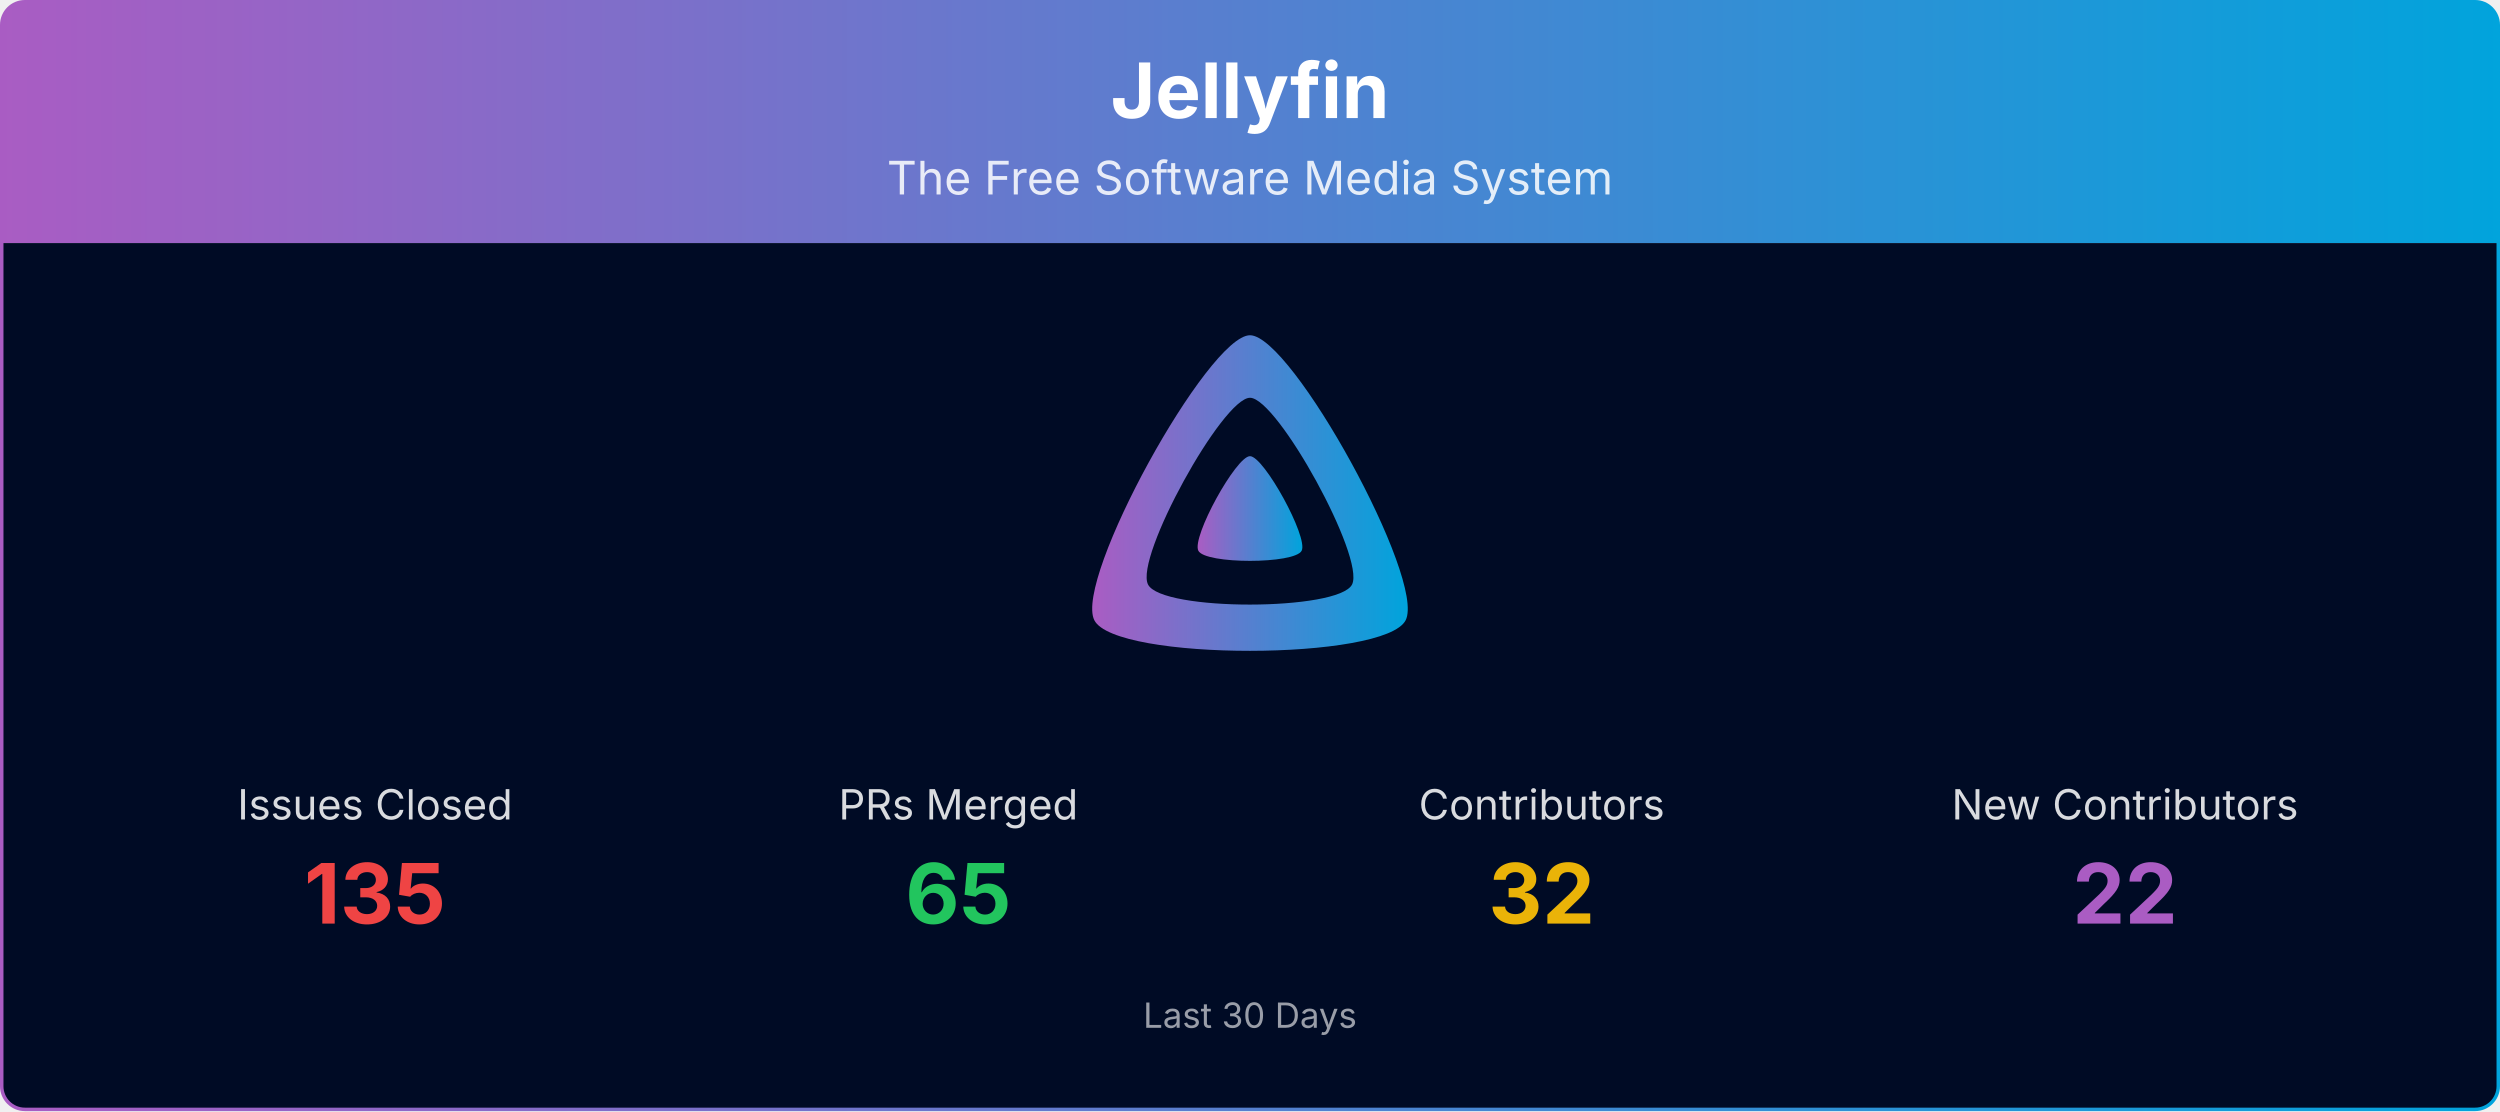
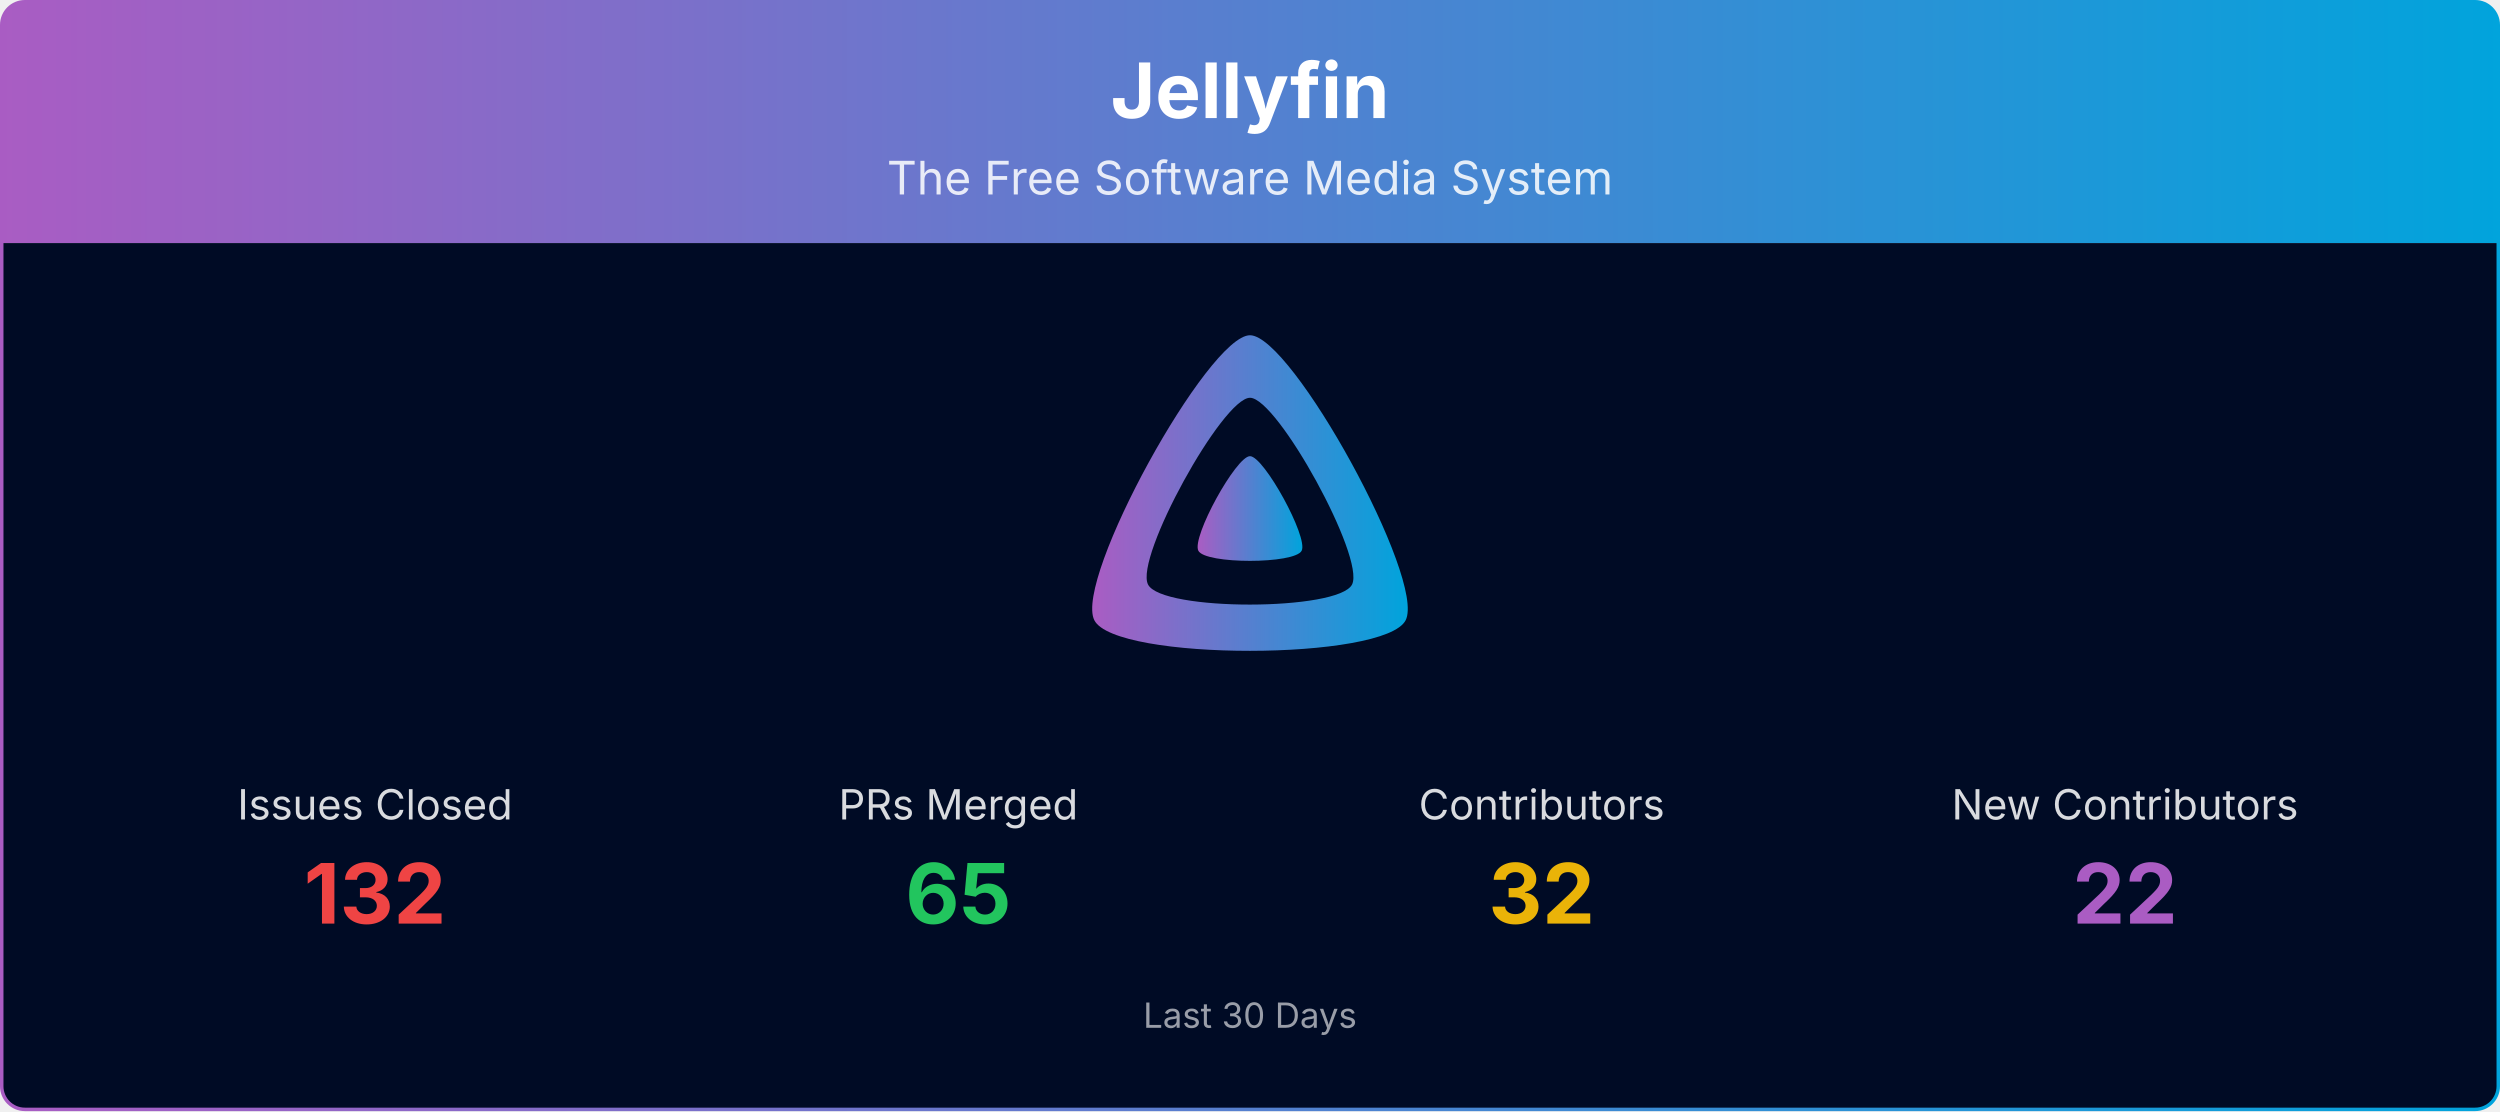
<svg xmlns="http://www.w3.org/2000/svg" viewBox="0 0 1080 480" width="100%" role="img" aria-label="Jellyfin">
  <defs>
    <linearGradient id="banner-jellyfin-grad" x1="0" y1="0" x2="1" y2="0">
      <stop offset="0%" stop-color="#AA5CC3" />
      <stop offset="100%" stop-color="#00A4DC" />
    </linearGradient>
    <clipPath id="banner-jellyfin-grad-clip">
      <rect x="0.75" y="0.75" width="1078.5" height="478.5" rx="10" ry="10" />
    </clipPath>
  </defs>
  <g clip-path="url(#banner-jellyfin-grad-clip)">
    <path d="M0.75,10.75 A10.0,10.0 0 0 1 10.75,0.75 L1069.25,0.75 A10.0,10.0 0 0 1 1079.25,10.75 L1079.25,105.00 L0.75,105.00 Z" fill="url(#banner-jellyfin-grad)" />
    <text x="540.0" y="51" text-anchor="middle" font-size="33" font-weight="700" font-family="Plus Jakarta Sans, system-ui, -apple-system, Segoe UI, sans-serif" fill="#ffffff">Jellyfin</text>
    <text x="540.0" y="84" text-anchor="middle" font-size="20" font-family="Plus Jakarta Sans, system-ui, -apple-system, Segoe UI, sans-serif" fill="#ffffff" opacity="0.85">The Free Software Media System</text>
    <rect x="0.75" y="105" width="1078.5" height="374.25" fill="#000b25" />
    <g transform="translate(465.00,138.00) scale(0.29297)">
      <path fill="url(#banner-jellyfin-grad)" fill-rule="evenodd" d="M256,23.3c-61.6,0-259.8,359.4-229.6,420.1s429.3,60,459.2,0S317.6,23.3,256,23.3zM406.5,390.8c-19.6,39.3-281.1,39.8-300.9,0s110.1-275.3,150.4-275.3S426.1,351.4,406.5,390.8z" />
      <path fill="url(#banner-jellyfin-grad)" d="M256,201.6c-20.4,0-86.2,119.3-76.2,139.4s142.5,19.9,152.4,0S276.5,201.6,256,201.6z" />
    </g>
    <text x="162.0" y="354.0" text-anchor="middle" font-size="18" font-family="Plus Jakarta Sans, system-ui, -apple-system, Segoe UI, sans-serif" fill="#ffffff" opacity="0.85">Issues Closed</text>
-     <text x="162.0" y="399.0" text-anchor="middle" font-size="36" font-weight="700" font-family="Plus Jakarta Sans, system-ui, -apple-system, Segoe UI, sans-serif" fill="#ef4444">135</text>
+     <text x="162.0" y="399.0" text-anchor="middle" font-size="36" font-weight="700" font-family="Plus Jakarta Sans, system-ui, -apple-system, Segoe UI, sans-serif" fill="#ef4444">132</text>
    <text x="414.0" y="354.0" text-anchor="middle" font-size="18" font-family="Plus Jakarta Sans, system-ui, -apple-system, Segoe UI, sans-serif" fill="#ffffff" opacity="0.85">PRs Merged</text>
    <text x="414.0" y="399.0" text-anchor="middle" font-size="36" font-weight="700" font-family="Plus Jakarta Sans, system-ui, -apple-system, Segoe UI, sans-serif" fill="#22c55e">65</text>
    <text x="666.0" y="354.0" text-anchor="middle" font-size="18" font-family="Plus Jakarta Sans, system-ui, -apple-system, Segoe UI, sans-serif" fill="#ffffff" opacity="0.85">Contributors</text>
    <text x="666.0" y="399.0" text-anchor="middle" font-size="36" font-weight="700" font-family="Plus Jakarta Sans, system-ui, -apple-system, Segoe UI, sans-serif" fill="#eab308">32</text>
    <text x="918.0" y="354.0" text-anchor="middle" font-size="18" font-family="Plus Jakarta Sans, system-ui, -apple-system, Segoe UI, sans-serif" fill="#ffffff" opacity="0.85">New Contributors</text>
    <text x="918.0" y="399.0" text-anchor="middle" font-size="36" font-weight="700" font-family="Plus Jakarta Sans, system-ui, -apple-system, Segoe UI, sans-serif" fill="#AA5CC3">22</text>
    <text x="540.0" y="444.0" text-anchor="middle" font-size="15" font-family="Plus Jakarta Sans, system-ui, -apple-system, Segoe UI, sans-serif" fill="#ffffff" opacity="0.6">Last 30 Days</text>
  </g>
  <rect x="0.75" y="0.75" width="1078.5" height="478.5" rx="10" ry="10" fill="none" stroke="url(#banner-jellyfin-grad)" stroke-width="1.5" />
</svg>
